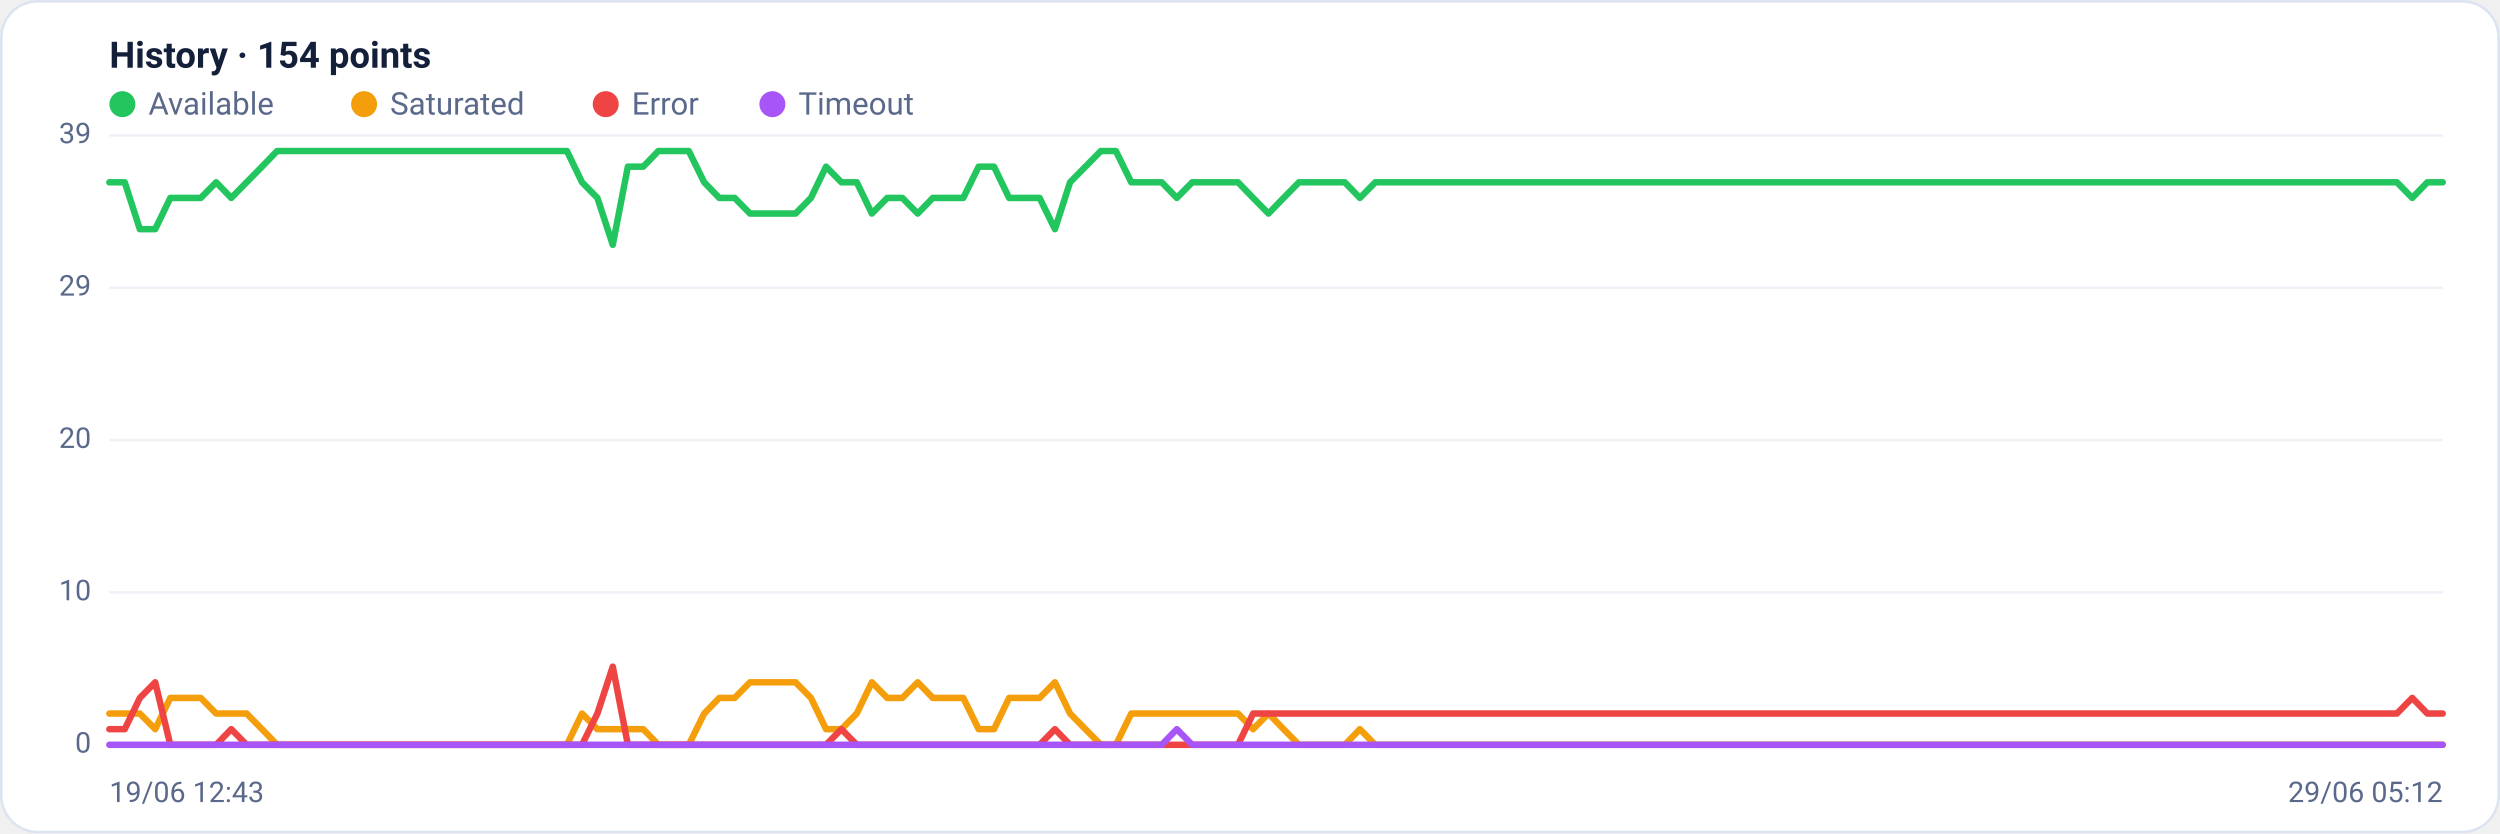
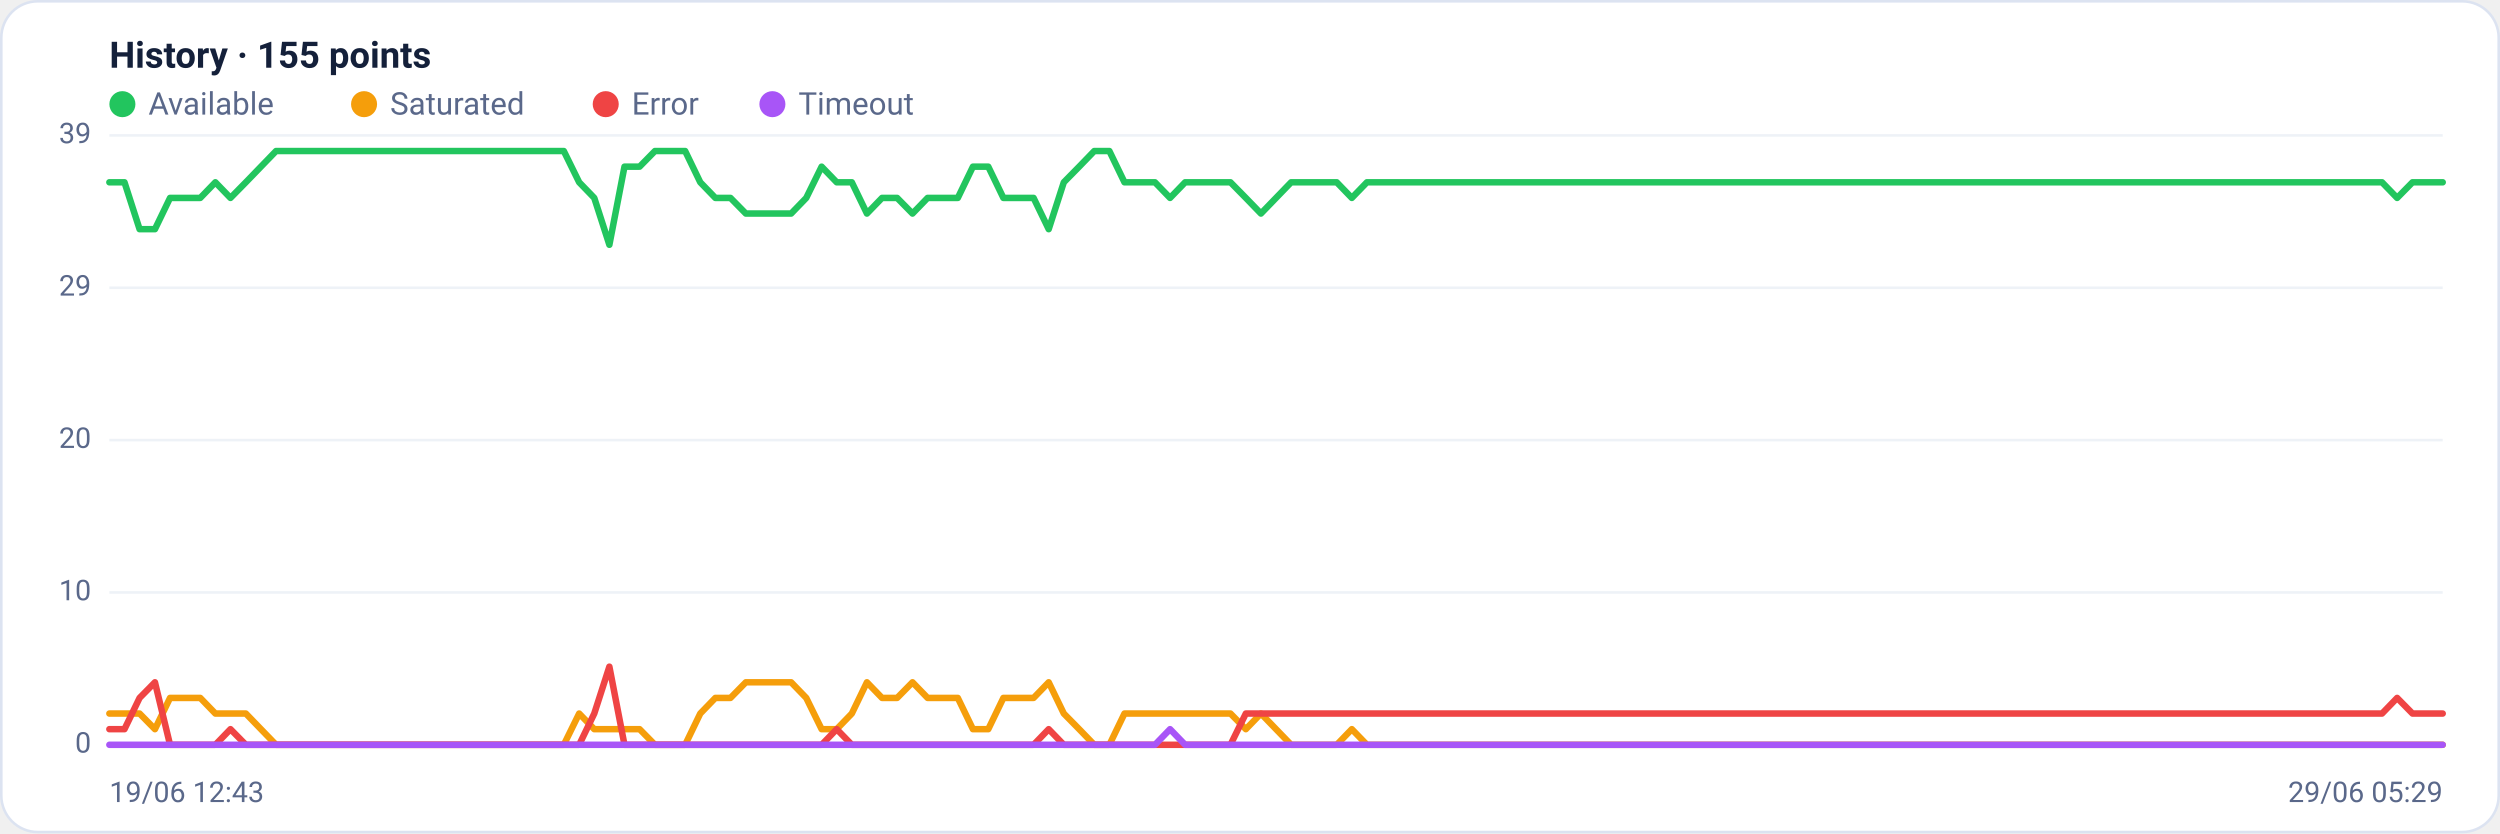
<svg xmlns="http://www.w3.org/2000/svg" viewBox="0 0 960 320" width="960" height="320" font-family="Segoe UI, system-ui, -apple-system, Roboto, Helvetica, Arial, sans-serif" role="img" aria-label="Availability history per region">
  <rect x="0.5" y="0.5" width="959" height="319" rx="14" fill="#ffffff" stroke="#dce3f1" />
-   <text x="42" y="26" font-size="14" font-weight="600" fill="#14203a">History · 154 points</text>
+   <text x="42" y="26" font-size="14" font-weight="600" fill="#14203a">History · 155 points</text>
  <circle cx="47" cy="40" r="5" fill="#22c55e" />
  <text x="57" y="44" font-size="12" fill="#5a688a">Available</text>
  <circle cx="139.8" cy="40" r="5" fill="#f59e0b" />
  <text x="149.8" y="44" font-size="12" fill="#5a688a">Saturated</text>
  <circle cx="232.6" cy="40" r="5" fill="#ef4444" />
  <text x="242.6" y="44" font-size="12" fill="#5a688a">Error</text>
  <circle cx="296.6" cy="40" r="5" fill="#a855f7" />
  <text x="306.6" y="44" font-size="12" fill="#5a688a">Timeout</text>
  <line x1="42" y1="286.0" x2="938" y2="286.0" stroke="#eef2f7" stroke-width="1" />
  <text x="35" y="289.0" text-anchor="end" font-size="11" fill="#5a688a">0</text>
  <line x1="42" y1="227.5" x2="938" y2="227.5" stroke="#eef2f7" stroke-width="1" />
  <text x="35" y="230.5" text-anchor="end" font-size="11" fill="#5a688a">10</text>
  <line x1="42" y1="169.0" x2="938" y2="169.0" stroke="#eef2f7" stroke-width="1" />
  <text x="35" y="172.0" text-anchor="end" font-size="11" fill="#5a688a">20</text>
  <line x1="42" y1="110.5" x2="938" y2="110.5" stroke="#eef2f7" stroke-width="1" />
  <text x="35" y="113.5" text-anchor="end" font-size="11" fill="#5a688a">29</text>
  <line x1="42" y1="52.0" x2="938" y2="52.0" stroke="#eef2f7" stroke-width="1" />
  <text x="35" y="55.0" text-anchor="end" font-size="11" fill="#5a688a">39</text>
-   <polyline fill="none" stroke="#22c55e" stroke-width="2.5" stroke-linejoin="round" stroke-linecap="round" points="42.0,70.0 47.9,70.0 53.7,88.0 59.6,88.0 65.4,76.0 71.3,76.0 77.1,76.0 83.0,70.0 88.8,76.0 94.7,70.0 100.6,64.0 106.4,58.0 112.3,58.0 118.1,58.0 124.0,58.0 129.8,58.0 135.7,58.0 141.6,58.0 147.4,58.0 153.3,58.0 159.1,58.0 165.0,58.0 170.8,58.0 176.7,58.0 182.5,58.0 188.4,58.0 194.3,58.0 200.1,58.0 206.0,58.0 211.8,58.0 217.7,58.0 223.5,70.0 229.4,76.0 235.3,94.0 241.1,64.0 247.0,64.0 252.8,58.0 258.7,58.0 264.5,58.0 270.4,70.0 276.2,76.0 282.1,76.0 288.0,82.0 293.8,82.0 299.7,82.0 305.5,82.0 311.4,76.0 317.2,64.0 323.1,70.0 329.0,70.0 334.8,82.0 340.7,76.0 346.5,76.0 352.4,82.0 358.2,76.0 364.1,76.0 369.9,76.0 375.8,64.0 381.7,64.0 387.5,76.0 393.4,76.0 399.2,76.0 405.1,88.0 410.9,70.0 416.8,64.0 422.7,58.0 428.5,58.0 434.4,70.0 440.2,70.0 446.1,70.0 451.9,76.0 457.8,70.0 463.6,70.0 469.5,70.0 475.4,70.0 481.2,76.0 487.1,82.0 492.9,76.0 498.8,70.0 504.6,70.0 510.5,70.0 516.4,70.0 522.2,76.0 528.1,70.0 533.9,70.0 539.8,70.0 545.6,70.0 551.5,70.0 557.3,70.0 563.2,70.0 569.1,70.0 574.9,70.0 580.8,70.0 586.6,70.0 592.5,70.0 598.3,70.0 604.2,70.0 610.1,70.0 615.9,70.0 621.8,70.0 627.6,70.0 633.5,70.0 639.3,70.0 645.2,70.0 651.0,70.0 656.9,70.0 662.8,70.0 668.6,70.0 674.5,70.0 680.3,70.0 686.2,70.0 692.0,70.0 697.9,70.0 703.8,70.0 709.6,70.0 715.5,70.0 721.3,70.0 727.2,70.0 733.0,70.0 738.9,70.0 744.7,70.0 750.6,70.0 756.5,70.0 762.3,70.0 768.2,70.0 774.0,70.0 779.9,70.0 785.7,70.0 791.6,70.0 797.5,70.0 803.3,70.0 809.2,70.0 815.0,70.0 820.9,70.0 826.7,70.0 832.6,70.0 838.4,70.0 844.3,70.0 850.2,70.0 856.0,70.0 861.9,70.0 867.7,70.0 873.6,70.0 879.4,70.0 885.3,70.0 891.2,70.0 897.0,70.0 902.9,70.0 908.7,70.0 914.6,70.0 920.4,70.0 926.3,76.0 932.1,70.0 938.0,70.0" />
-   <polyline fill="none" stroke="#f59e0b" stroke-width="2.5" stroke-linejoin="round" stroke-linecap="round" points="42.0,274.0 47.9,274.0 53.7,274.0 59.6,280.0 65.4,268.0 71.3,268.0 77.1,268.0 83.0,274.0 88.8,274.0 94.7,274.0 100.6,280.0 106.4,286.0 112.3,286.0 118.1,286.0 124.0,286.0 129.8,286.0 135.7,286.0 141.6,286.0 147.4,286.0 153.3,286.0 159.1,286.0 165.0,286.0 170.8,286.0 176.7,286.0 182.5,286.0 188.4,286.0 194.3,286.0 200.1,286.0 206.0,286.0 211.8,286.0 217.7,286.0 223.5,274.0 229.4,280.0 235.3,280.0 241.1,280.0 247.0,280.0 252.8,286.0 258.7,286.0 264.5,286.0 270.4,274.0 276.2,268.0 282.1,268.0 288.0,262.0 293.8,262.0 299.7,262.0 305.5,262.0 311.4,268.0 317.2,280.0 323.1,280.0 329.0,274.0 334.8,262.0 340.7,268.0 346.5,268.0 352.4,262.0 358.2,268.0 364.1,268.0 369.9,268.0 375.8,280.0 381.7,280.0 387.5,268.0 393.4,268.0 399.2,268.0 405.1,262.0 410.9,274.0 416.8,280.0 422.7,286.0 428.5,286.0 434.4,274.0 440.2,274.0 446.1,274.0 451.9,274.0 457.8,274.0 463.6,274.0 469.5,274.0 475.4,274.0 481.2,280.0 487.1,274.0 492.9,280.0 498.8,286.0 504.6,286.0 510.5,286.0 516.4,286.0 522.2,280.0 528.1,286.0 533.9,286.0 539.8,286.0 545.6,286.0 551.5,286.0 557.3,286.0 563.2,286.0 569.1,286.0 574.9,286.0 580.8,286.0 586.6,286.0 592.5,286.0 598.3,286.0 604.2,286.0 610.1,286.0 615.9,286.0 621.8,286.0 627.6,286.0 633.5,286.0 639.3,286.0 645.2,286.0 651.0,286.0 656.9,286.0 662.8,286.0 668.6,286.0 674.5,286.0 680.3,286.0 686.2,286.0 692.0,286.0 697.9,286.0 703.8,286.0 709.6,286.0 715.5,286.0 721.3,286.0 727.2,286.0 733.0,286.0 738.9,286.0 744.7,286.0 750.6,286.0 756.5,286.0 762.3,286.0 768.2,286.0 774.0,286.0 779.9,286.0 785.7,286.0 791.6,286.0 797.5,286.0 803.3,286.0 809.2,286.0 815.0,286.0 820.9,286.0 826.7,286.0 832.6,286.0 838.4,286.0 844.3,286.0 850.2,286.0 856.0,286.0 861.9,286.0 867.7,286.0 873.6,286.0 879.4,286.0 885.3,286.0 891.2,286.0 897.0,286.0 902.9,286.0 908.7,286.0 914.6,286.0 920.4,286.0 926.3,286.0 932.1,286.0 938.0,286.0" />
-   <polyline fill="none" stroke="#ef4444" stroke-width="2.5" stroke-linejoin="round" stroke-linecap="round" points="42.0,280.0 47.9,280.0 53.7,268.0 59.6,262.0 65.4,286.0 71.3,286.0 77.1,286.0 83.0,286.0 88.8,280.0 94.7,286.0 100.6,286.0 106.4,286.0 112.3,286.0 118.1,286.0 124.0,286.0 129.8,286.0 135.7,286.0 141.6,286.0 147.4,286.0 153.3,286.0 159.1,286.0 165.0,286.0 170.8,286.0 176.7,286.0 182.5,286.0 188.4,286.0 194.3,286.0 200.1,286.0 206.0,286.0 211.8,286.0 217.7,286.0 223.5,286.0 229.4,274.0 235.3,256.0 241.1,286.0 247.0,286.0 252.8,286.0 258.7,286.0 264.5,286.0 270.4,286.0 276.2,286.0 282.1,286.0 288.0,286.0 293.8,286.0 299.7,286.0 305.5,286.0 311.4,286.0 317.2,286.0 323.1,280.0 329.0,286.0 334.8,286.0 340.7,286.0 346.5,286.0 352.4,286.0 358.2,286.0 364.1,286.0 369.9,286.0 375.8,286.0 381.7,286.0 387.5,286.0 393.4,286.0 399.2,286.0 405.1,280.0 410.9,286.0 416.8,286.0 422.7,286.0 428.5,286.0 434.4,286.0 440.2,286.0 446.1,286.0 451.9,286.0 457.8,286.0 463.6,286.0 469.5,286.0 475.4,286.0 481.2,274.0 487.1,274.0 492.9,274.0 498.8,274.0 504.6,274.0 510.5,274.0 516.4,274.0 522.2,274.0 528.1,274.0 533.9,274.0 539.8,274.0 545.6,274.0 551.5,274.0 557.3,274.0 563.2,274.0 569.1,274.0 574.9,274.0 580.8,274.0 586.6,274.0 592.5,274.0 598.3,274.0 604.2,274.0 610.1,274.0 615.9,274.0 621.8,274.0 627.6,274.0 633.5,274.0 639.3,274.0 645.2,274.0 651.0,274.0 656.9,274.0 662.8,274.0 668.6,274.0 674.5,274.0 680.3,274.0 686.2,274.0 692.0,274.0 697.9,274.0 703.8,274.0 709.6,274.0 715.5,274.0 721.3,274.0 727.2,274.0 733.0,274.0 738.9,274.0 744.7,274.0 750.6,274.0 756.5,274.0 762.3,274.0 768.2,274.0 774.0,274.0 779.9,274.0 785.7,274.0 791.6,274.0 797.5,274.0 803.3,274.0 809.2,274.0 815.0,274.0 820.9,274.0 826.7,274.0 832.6,274.0 838.4,274.0 844.3,274.0 850.2,274.0 856.0,274.0 861.9,274.0 867.7,274.0 873.6,274.0 879.4,274.0 885.3,274.0 891.2,274.0 897.0,274.0 902.9,274.0 908.7,274.0 914.6,274.0 920.4,274.0 926.3,268.0 932.1,274.0 938.0,274.0" />
-   <polyline fill="none" stroke="#a855f7" stroke-width="2.5" stroke-linejoin="round" stroke-linecap="round" points="42.0,286.0 47.9,286.0 53.7,286.0 59.6,286.0 65.4,286.0 71.3,286.0 77.1,286.0 83.0,286.0 88.8,286.0 94.7,286.0 100.6,286.0 106.4,286.0 112.3,286.0 118.1,286.0 124.0,286.0 129.8,286.0 135.7,286.0 141.6,286.0 147.4,286.0 153.3,286.0 159.1,286.0 165.0,286.0 170.8,286.0 176.7,286.0 182.5,286.0 188.4,286.0 194.3,286.0 200.1,286.0 206.0,286.0 211.8,286.0 217.7,286.0 223.5,286.0 229.4,286.0 235.3,286.0 241.1,286.0 247.0,286.0 252.8,286.0 258.7,286.0 264.5,286.0 270.4,286.0 276.2,286.0 282.1,286.0 288.0,286.0 293.8,286.0 299.7,286.0 305.5,286.0 311.4,286.0 317.2,286.0 323.1,286.0 329.0,286.0 334.8,286.0 340.7,286.0 346.5,286.0 352.4,286.0 358.2,286.0 364.1,286.0 369.9,286.0 375.8,286.0 381.7,286.0 387.5,286.0 393.4,286.0 399.2,286.0 405.1,286.0 410.9,286.0 416.8,286.0 422.7,286.0 428.5,286.0 434.4,286.0 440.2,286.0 446.1,286.0 451.9,280.0 457.8,286.0 463.6,286.0 469.5,286.0 475.4,286.0 481.2,286.0 487.1,286.0 492.9,286.0 498.8,286.0 504.6,286.0 510.5,286.0 516.4,286.0 522.2,286.0 528.1,286.0 533.9,286.0 539.8,286.0 545.6,286.0 551.5,286.0 557.3,286.0 563.2,286.0 569.1,286.0 574.9,286.0 580.8,286.0 586.6,286.0 592.5,286.0 598.3,286.0 604.2,286.0 610.1,286.0 615.9,286.0 621.8,286.0 627.6,286.0 633.5,286.0 639.3,286.0 645.2,286.0 651.0,286.0 656.9,286.0 662.8,286.0 668.6,286.0 674.5,286.0 680.3,286.0 686.2,286.0 692.0,286.0 697.9,286.0 703.8,286.0 709.6,286.0 715.5,286.0 721.3,286.0 727.2,286.0 733.0,286.0 738.9,286.0 744.7,286.0 750.6,286.0 756.5,286.0 762.3,286.0 768.2,286.0 774.0,286.0 779.9,286.0 785.7,286.0 791.6,286.0 797.5,286.0 803.3,286.0 809.2,286.0 815.0,286.0 820.9,286.0 826.7,286.0 832.6,286.0 838.4,286.0 844.3,286.0 850.2,286.0 856.0,286.0 861.9,286.0 867.7,286.0 873.6,286.0 879.4,286.0 885.3,286.0 891.2,286.0 897.0,286.0 902.9,286.0 908.7,286.0 914.6,286.0 920.4,286.0 926.3,286.0 932.1,286.0 938.0,286.0" />
+   <polyline fill="none" stroke="#22c55e" stroke-width="2.5" stroke-linejoin="round" stroke-linecap="round" points="42.0,70.0 47.8,70.0 53.6,88.0 59.5,88.0 65.3,76.0 71.1,76.0 76.9,76.0 82.7,70.0 88.5,76.0 94.4,70.0 100.2,64.0 106.0,58.0 111.8,58.0 117.6,58.0 123.5,58.0 129.3,58.0 135.1,58.0 140.9,58.0 146.7,58.0 152.5,58.0 158.4,58.0 164.2,58.0 170.0,58.0 175.8,58.0 181.6,58.0 187.5,58.0 193.3,58.0 199.1,58.0 204.9,58.0 210.7,58.0 216.5,58.0 222.4,70.0 228.2,76.0 234.0,94.0 239.8,64.0 245.6,64.0 251.5,58.0 257.3,58.0 263.1,58.0 268.9,70.0 274.7,76.0 280.5,76.0 286.4,82.0 292.2,82.0 298.0,82.0 303.8,82.0 309.6,76.0 315.5,64.0 321.3,70.0 327.1,70.0 332.9,82.0 338.7,76.0 344.5,76.0 350.4,82.0 356.2,76.0 362.0,76.0 367.8,76.0 373.6,64.0 379.5,64.0 385.3,76.0 391.1,76.0 396.9,76.0 402.7,88.0 408.5,70.0 414.4,64.0 420.2,58.0 426.0,58.0 431.8,70.0 437.6,70.0 443.5,70.0 449.3,76.0 455.1,70.0 460.9,70.0 466.7,70.0 472.5,70.0 478.4,76.0 484.2,82.0 490.0,76.0 495.8,70.0 501.6,70.0 507.5,70.0 513.3,70.0 519.1,76.0 524.9,70.0 530.7,70.0 536.5,70.0 542.4,70.0 548.2,70.0 554.0,70.0 559.8,70.0 565.6,70.0 571.5,70.0 577.3,70.0 583.1,70.0 588.9,70.0 594.7,70.0 600.5,70.0 606.4,70.0 612.2,70.0 618.0,70.0 623.8,70.0 629.6,70.0 635.5,70.0 641.3,70.0 647.1,70.0 652.9,70.0 658.7,70.0 664.5,70.0 670.4,70.0 676.2,70.0 682.0,70.0 687.8,70.0 693.6,70.0 699.5,70.0 705.3,70.0 711.1,70.0 716.9,70.0 722.7,70.0 728.5,70.0 734.4,70.0 740.2,70.0 746.0,70.0 751.8,70.0 757.6,70.0 763.5,70.0 769.3,70.0 775.1,70.0 780.9,70.0 786.7,70.0 792.5,70.0 798.4,70.0 804.2,70.0 810.0,70.0 815.8,70.0 821.6,70.0 827.5,70.0 833.3,70.0 839.1,70.0 844.9,70.0 850.7,70.0 856.5,70.0 862.4,70.0 868.2,70.0 874.0,70.0 879.8,70.0 885.6,70.0 891.5,70.0 897.3,70.0 903.1,70.0 908.9,70.0 914.7,70.0 920.5,76.0 926.4,70.0 932.2,70.0 938.0,70.0" />
+   <polyline fill="none" stroke="#f59e0b" stroke-width="2.5" stroke-linejoin="round" stroke-linecap="round" points="42.0,274.0 47.8,274.0 53.6,274.0 59.5,280.0 65.3,268.0 71.1,268.0 76.9,268.0 82.7,274.0 88.5,274.0 94.4,274.0 100.2,280.0 106.0,286.0 111.8,286.0 117.6,286.0 123.5,286.0 129.3,286.0 135.1,286.0 140.9,286.0 146.7,286.0 152.5,286.0 158.4,286.0 164.2,286.0 170.0,286.0 175.8,286.0 181.6,286.0 187.5,286.0 193.3,286.0 199.1,286.0 204.9,286.0 210.7,286.0 216.5,286.0 222.4,274.0 228.2,280.0 234.0,280.0 239.8,280.0 245.6,280.0 251.5,286.0 257.3,286.0 263.1,286.0 268.9,274.0 274.7,268.0 280.5,268.0 286.4,262.0 292.2,262.0 298.0,262.0 303.8,262.0 309.6,268.0 315.5,280.0 321.3,280.0 327.1,274.0 332.9,262.0 338.7,268.0 344.5,268.0 350.4,262.0 356.2,268.0 362.0,268.0 367.8,268.0 373.6,280.0 379.5,280.0 385.3,268.0 391.1,268.0 396.9,268.0 402.7,262.0 408.5,274.0 414.4,280.0 420.2,286.0 426.0,286.0 431.8,274.0 437.6,274.0 443.5,274.0 449.3,274.0 455.1,274.0 460.9,274.0 466.7,274.0 472.5,274.0 478.4,280.0 484.2,274.0 490.0,280.0 495.8,286.0 501.6,286.0 507.5,286.0 513.3,286.0 519.1,280.0 524.9,286.0 530.7,286.0 536.5,286.0 542.4,286.0 548.2,286.0 554.0,286.0 559.8,286.0 565.6,286.0 571.5,286.0 577.3,286.0 583.1,286.0 588.9,286.0 594.7,286.0 600.5,286.0 606.4,286.0 612.2,286.0 618.0,286.0 623.8,286.0 629.6,286.0 635.5,286.0 641.3,286.0 647.1,286.0 652.9,286.0 658.7,286.0 664.5,286.0 670.4,286.0 676.2,286.0 682.0,286.0 687.8,286.0 693.6,286.0 699.5,286.0 705.3,286.0 711.1,286.0 716.9,286.0 722.7,286.0 728.5,286.0 734.4,286.0 740.2,286.0 746.0,286.0 751.8,286.0 757.6,286.0 763.5,286.0 769.3,286.0 775.1,286.0 780.9,286.0 786.7,286.0 792.5,286.0 798.4,286.0 804.2,286.0 810.0,286.0 815.8,286.0 821.6,286.0 827.5,286.0 833.3,286.0 839.1,286.0 844.9,286.0 850.7,286.0 856.5,286.0 862.4,286.0 868.2,286.0 874.0,286.0 879.8,286.0 885.6,286.0 891.5,286.0 897.3,286.0 903.1,286.0 908.9,286.0 914.7,286.0 920.5,286.0 926.4,286.0 932.2,286.0 938.0,286.0" />
+   <polyline fill="none" stroke="#ef4444" stroke-width="2.5" stroke-linejoin="round" stroke-linecap="round" points="42.0,280.0 47.8,280.0 53.6,268.0 59.5,262.0 65.3,286.0 71.1,286.0 76.9,286.0 82.7,286.0 88.5,280.0 94.4,286.0 100.2,286.0 106.0,286.0 111.8,286.0 117.6,286.0 123.5,286.0 129.3,286.0 135.1,286.0 140.9,286.0 146.7,286.0 152.5,286.0 158.4,286.0 164.2,286.0 170.0,286.0 175.8,286.0 181.6,286.0 187.5,286.0 193.3,286.0 199.1,286.0 204.9,286.0 210.7,286.0 216.5,286.0 222.4,286.0 228.2,274.0 234.0,256.0 239.8,286.0 245.6,286.0 251.5,286.0 257.3,286.0 263.1,286.0 268.9,286.0 274.7,286.0 280.5,286.0 286.4,286.0 292.2,286.0 298.0,286.0 303.8,286.0 309.6,286.0 315.5,286.0 321.3,280.0 327.1,286.0 332.9,286.0 338.7,286.0 344.5,286.0 350.4,286.0 356.2,286.0 362.0,286.0 367.8,286.0 373.6,286.0 379.5,286.0 385.3,286.0 391.1,286.0 396.9,286.0 402.7,280.0 408.5,286.0 414.4,286.0 420.2,286.0 426.0,286.0 431.8,286.0 437.6,286.0 443.5,286.0 449.3,286.0 455.1,286.0 460.9,286.0 466.7,286.0 472.5,286.0 478.4,274.0 484.2,274.0 490.0,274.0 495.8,274.0 501.6,274.0 507.5,274.0 513.3,274.0 519.1,274.0 524.9,274.0 530.7,274.0 536.5,274.0 542.4,274.0 548.2,274.0 554.0,274.0 559.8,274.0 565.6,274.0 571.5,274.0 577.3,274.0 583.1,274.0 588.9,274.0 594.7,274.0 600.5,274.0 606.4,274.0 612.2,274.0 618.0,274.0 623.8,274.0 629.6,274.0 635.5,274.0 641.3,274.0 647.1,274.0 652.9,274.0 658.7,274.0 664.5,274.0 670.4,274.0 676.2,274.0 682.0,274.0 687.8,274.0 693.6,274.0 699.5,274.0 705.3,274.0 711.1,274.0 716.9,274.0 722.7,274.0 728.5,274.0 734.4,274.0 740.2,274.0 746.0,274.0 751.8,274.0 757.6,274.0 763.5,274.0 769.3,274.0 775.1,274.0 780.9,274.0 786.7,274.0 792.5,274.0 798.4,274.0 804.2,274.0 810.0,274.0 815.8,274.0 821.6,274.0 827.5,274.0 833.3,274.0 839.1,274.0 844.9,274.0 850.7,274.0 856.5,274.0 862.4,274.0 868.2,274.0 874.0,274.0 879.8,274.0 885.6,274.0 891.5,274.0 897.3,274.0 903.1,274.0 908.9,274.0 914.7,274.0 920.5,268.0 926.4,274.0 932.2,274.0 938.0,274.0" />
+   <polyline fill="none" stroke="#a855f7" stroke-width="2.5" stroke-linejoin="round" stroke-linecap="round" points="42.0,286.0 47.8,286.0 53.6,286.0 59.5,286.0 65.3,286.0 71.1,286.0 76.9,286.0 82.7,286.0 88.5,286.0 94.4,286.0 100.2,286.0 106.0,286.0 111.8,286.0 117.6,286.0 123.5,286.0 129.3,286.0 135.1,286.0 140.9,286.0 146.7,286.0 152.5,286.0 158.4,286.0 164.2,286.0 170.0,286.0 175.8,286.0 181.6,286.0 187.5,286.0 193.3,286.0 199.1,286.0 204.9,286.0 210.7,286.0 216.5,286.0 222.4,286.0 228.2,286.0 234.0,286.0 239.8,286.0 245.6,286.0 251.5,286.0 257.3,286.0 263.1,286.0 268.9,286.0 274.7,286.0 280.5,286.0 286.4,286.0 292.2,286.0 298.0,286.0 303.8,286.0 309.6,286.0 315.5,286.0 321.3,286.0 327.1,286.0 332.9,286.0 338.7,286.0 344.5,286.0 350.4,286.0 356.2,286.0 362.0,286.0 367.8,286.0 373.6,286.0 379.5,286.0 385.3,286.0 391.1,286.0 396.9,286.0 402.7,286.0 408.5,286.0 414.4,286.0 420.2,286.0 426.0,286.0 431.8,286.0 437.6,286.0 443.5,286.0 449.3,280.0 455.1,286.0 460.9,286.0 466.7,286.0 472.5,286.0 478.4,286.0 484.2,286.0 490.0,286.0 495.8,286.0 501.6,286.0 507.5,286.0 513.3,286.0 519.1,286.0 524.9,286.0 530.7,286.0 536.5,286.0 542.4,286.0 548.2,286.0 554.0,286.0 559.8,286.0 565.6,286.0 571.5,286.0 577.3,286.0 583.1,286.0 588.9,286.0 594.7,286.0 600.5,286.0 606.4,286.0 612.2,286.0 618.0,286.0 623.8,286.0 629.6,286.0 635.5,286.0 641.3,286.0 647.1,286.0 652.9,286.0 658.7,286.0 664.5,286.0 670.4,286.0 676.2,286.0 682.0,286.0 687.8,286.0 693.6,286.0 699.5,286.0 705.3,286.0 711.1,286.0 716.9,286.0 722.7,286.0 728.5,286.0 734.4,286.0 740.2,286.0 746.0,286.0 751.8,286.0 757.6,286.0 763.5,286.0 769.3,286.0 775.1,286.0 780.9,286.0 786.7,286.0 792.5,286.0 798.4,286.0 804.2,286.0 810.0,286.0 815.8,286.0 821.6,286.0 827.5,286.0 833.3,286.0 839.1,286.0 844.9,286.0 850.7,286.0 856.5,286.0 862.4,286.0 868.2,286.0 874.0,286.0 879.8,286.0 885.6,286.0 891.5,286.0 897.3,286.0 903.1,286.0 908.9,286.0 914.7,286.0 920.5,286.0 926.4,286.0 932.2,286.0 938.0,286.0" />
  <text x="42" y="308" font-size="11" fill="#5a688a">19/06 12:43</text>
-   <text x="938" y="308" text-anchor="end" font-size="11" fill="#5a688a">29/06 05:12</text>
+   <text x="938" y="308" text-anchor="end" font-size="11" fill="#5a688a">29/06 05:29</text>
</svg>
